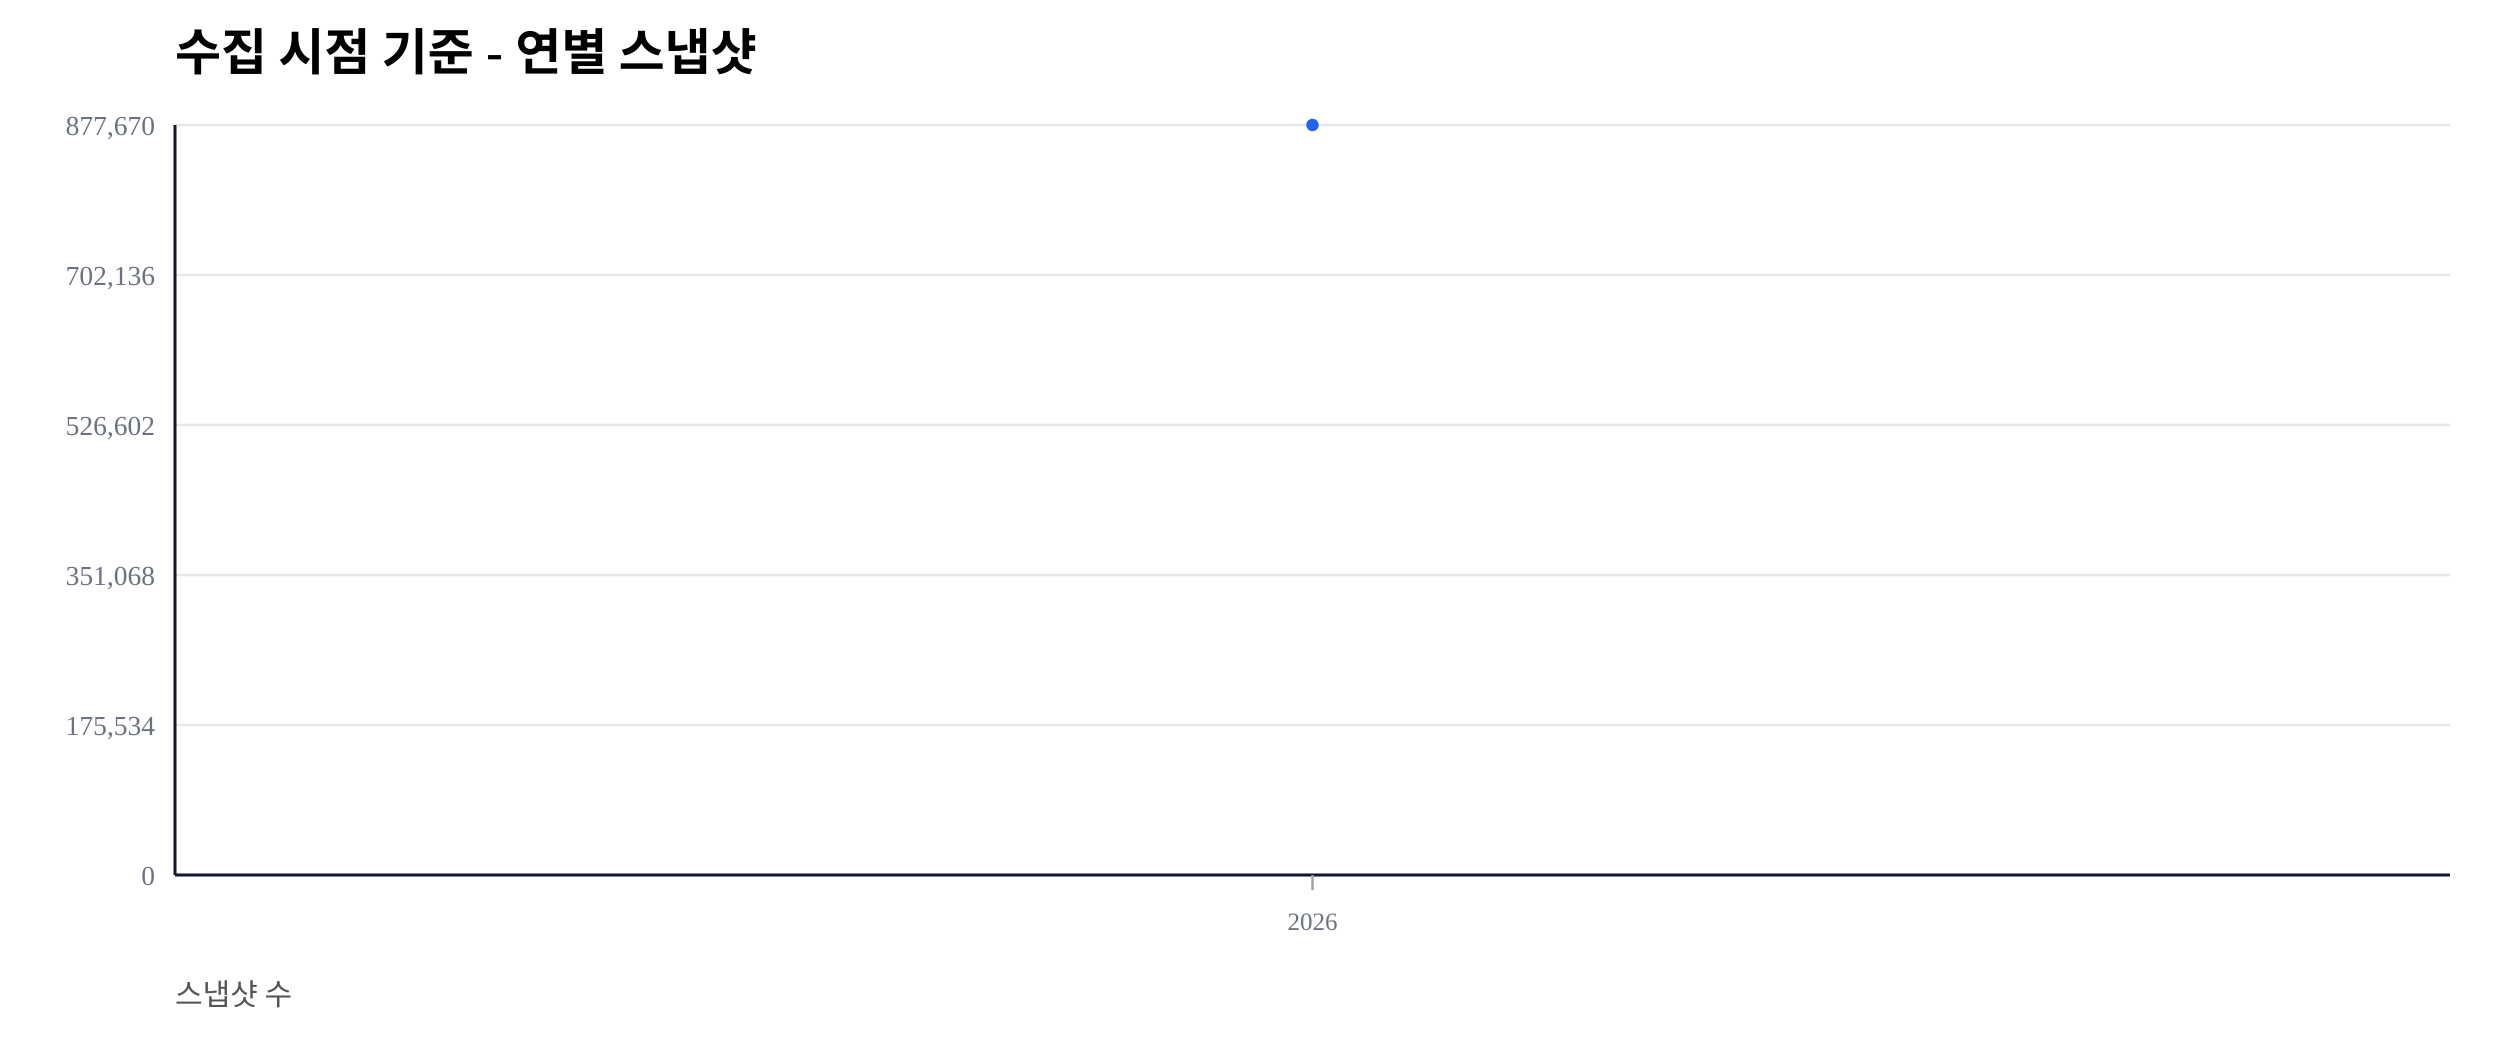
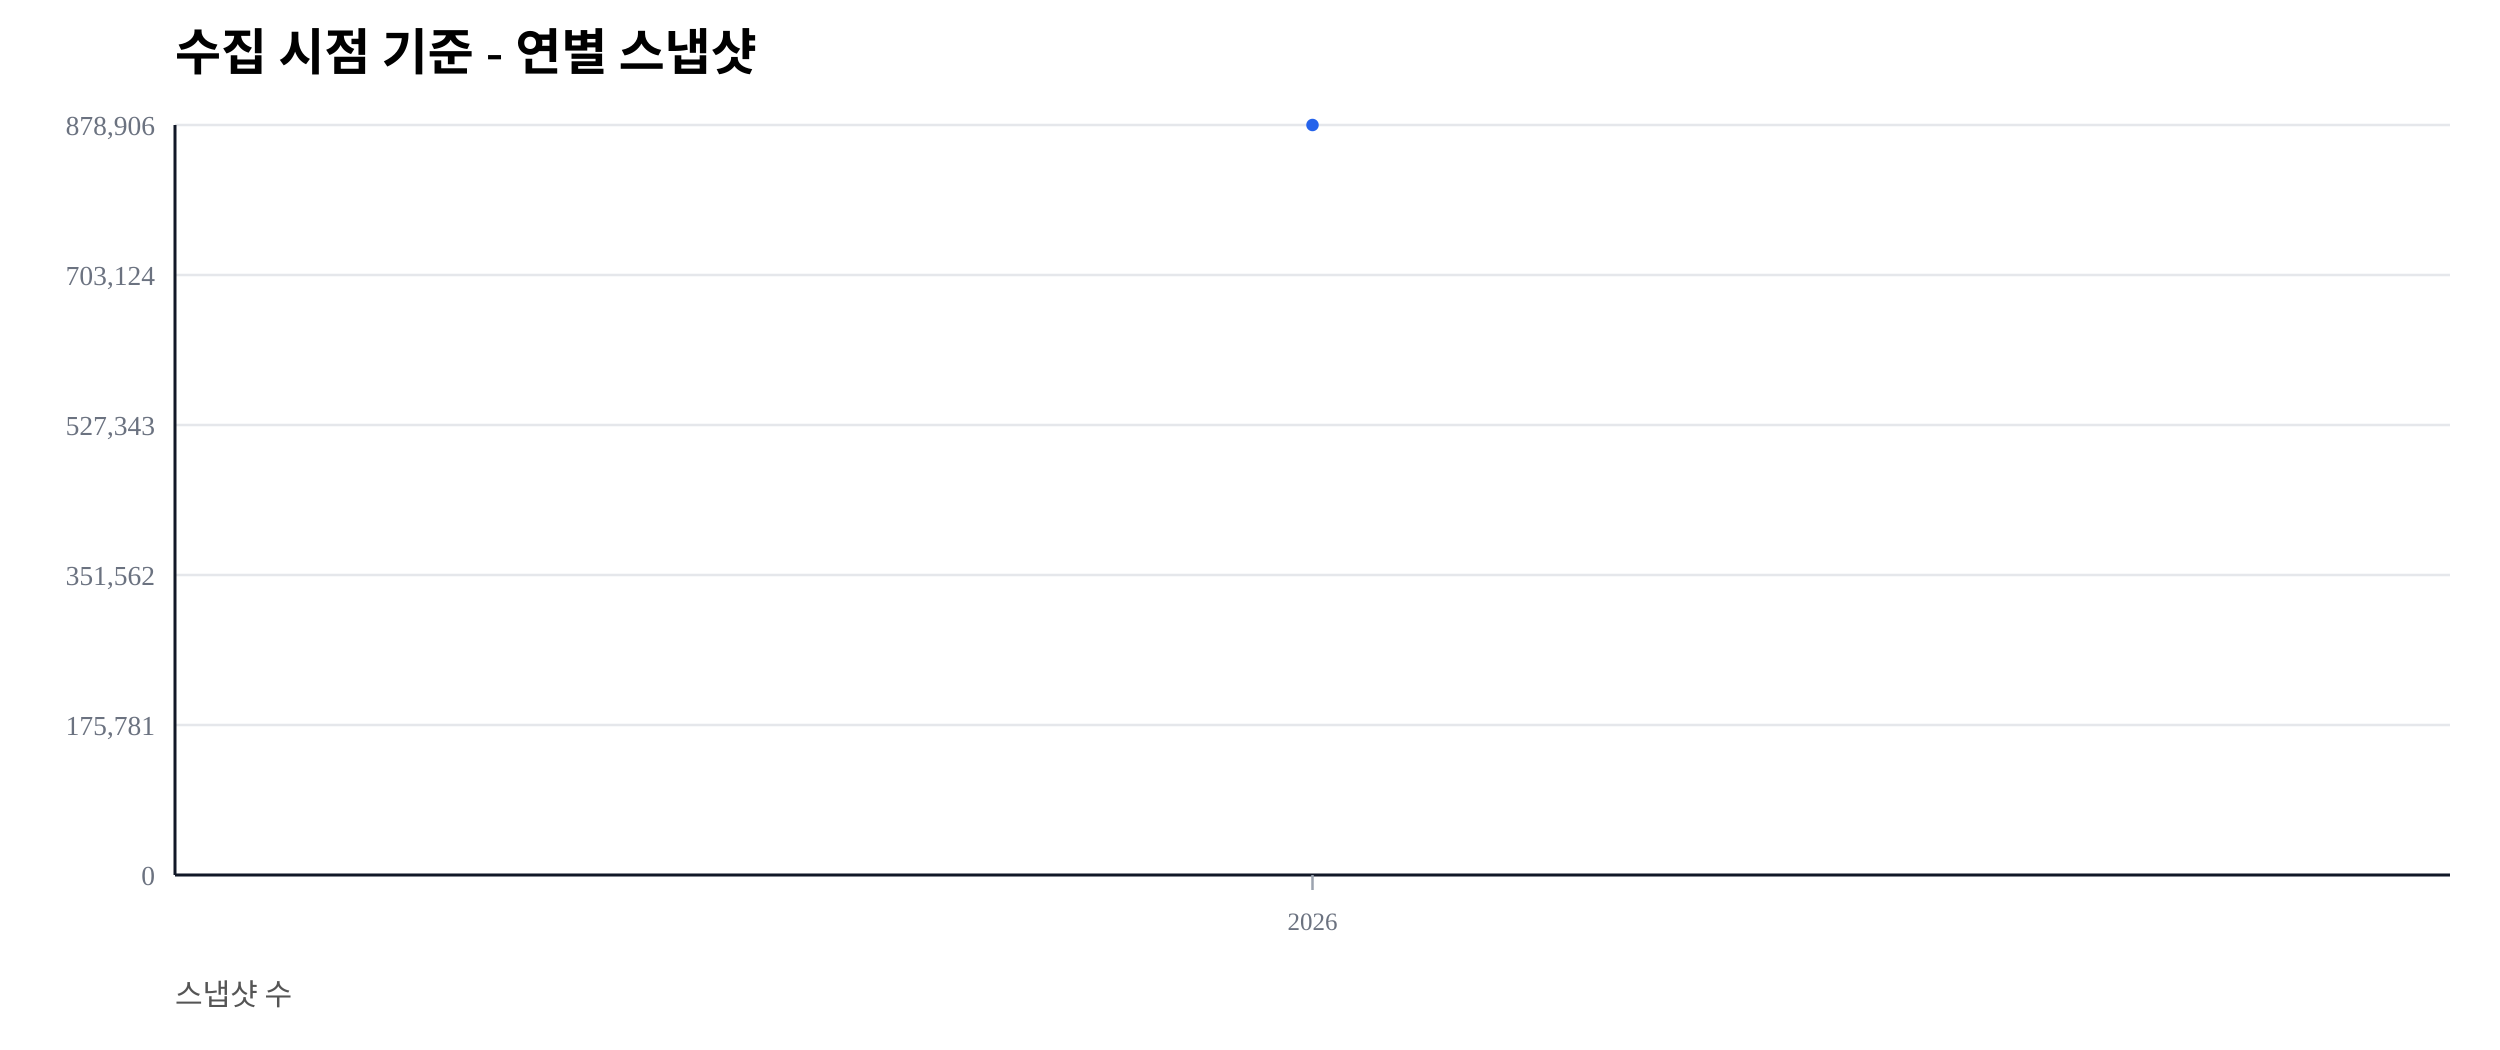
<svg xmlns="http://www.w3.org/2000/svg" width="1000" height="420" viewBox="0 0 1000 420">
  <rect width="100%" height="100%" fill="#ffffff" />
  <text x="70" y="28" font-size="20" font-weight="600">수집 시점 기준 - 연별 스냅샷</text>
  <text x="70" y="402" font-size="12" fill="#555">스냅샷 수</text>
  <line x1="70" y1="350.00" x2="980" y2="350.00" stroke="#e5e7eb" stroke-width="1" />
  <text x="62" y="354.00" font-size="11" fill="#6b7280" text-anchor="end">0</text>
  <line x1="70" y1="290.00" x2="980" y2="290.00" stroke="#e5e7eb" stroke-width="1" />
-   <text x="62" y="294.00" font-size="11" fill="#6b7280" text-anchor="end">175,534</text>
+   <text x="62" y="294.00" font-size="11" fill="#6b7280" text-anchor="end">175,781</text>
  <line x1="70" y1="230.00" x2="980" y2="230.00" stroke="#e5e7eb" stroke-width="1" />
-   <text x="62" y="234.00" font-size="11" fill="#6b7280" text-anchor="end">351,068</text>
+   <text x="62" y="234.00" font-size="11" fill="#6b7280" text-anchor="end">351,562</text>
  <line x1="70" y1="170.00" x2="980" y2="170.00" stroke="#e5e7eb" stroke-width="1" />
-   <text x="62" y="174.00" font-size="11" fill="#6b7280" text-anchor="end">526,602</text>
+   <text x="62" y="174.00" font-size="11" fill="#6b7280" text-anchor="end">527,343</text>
  <line x1="70" y1="110.00" x2="980" y2="110.00" stroke="#e5e7eb" stroke-width="1" />
-   <text x="62" y="114.00" font-size="11" fill="#6b7280" text-anchor="end">702,136</text>
+   <text x="62" y="114.00" font-size="11" fill="#6b7280" text-anchor="end">703,124</text>
  <line x1="70" y1="50.00" x2="980" y2="50.00" stroke="#e5e7eb" stroke-width="1" />
-   <text x="62" y="54.00" font-size="11" fill="#6b7280" text-anchor="end">877,670</text>
+   <text x="62" y="54.00" font-size="11" fill="#6b7280" text-anchor="end">878,906</text>
  <line x1="70" y1="350" x2="980" y2="350" stroke="#111827" stroke-width="1.2" />
  <line x1="70" y1="50" x2="70" y2="350" stroke="#111827" stroke-width="1.2" />
  <line x1="525.00" y1="350" x2="525.00" y2="356" stroke="#9ca3af" stroke-width="1" />
  <text x="525.00" y="372" font-size="10" fill="#6b7280" text-anchor="middle">2026</text>
  <polyline fill="none" stroke="#2563eb" stroke-width="2.5" points="525.00,50.00" />
  <circle cx="525.00" cy="50.00" r="2.5" fill="#2563eb" />
</svg>
